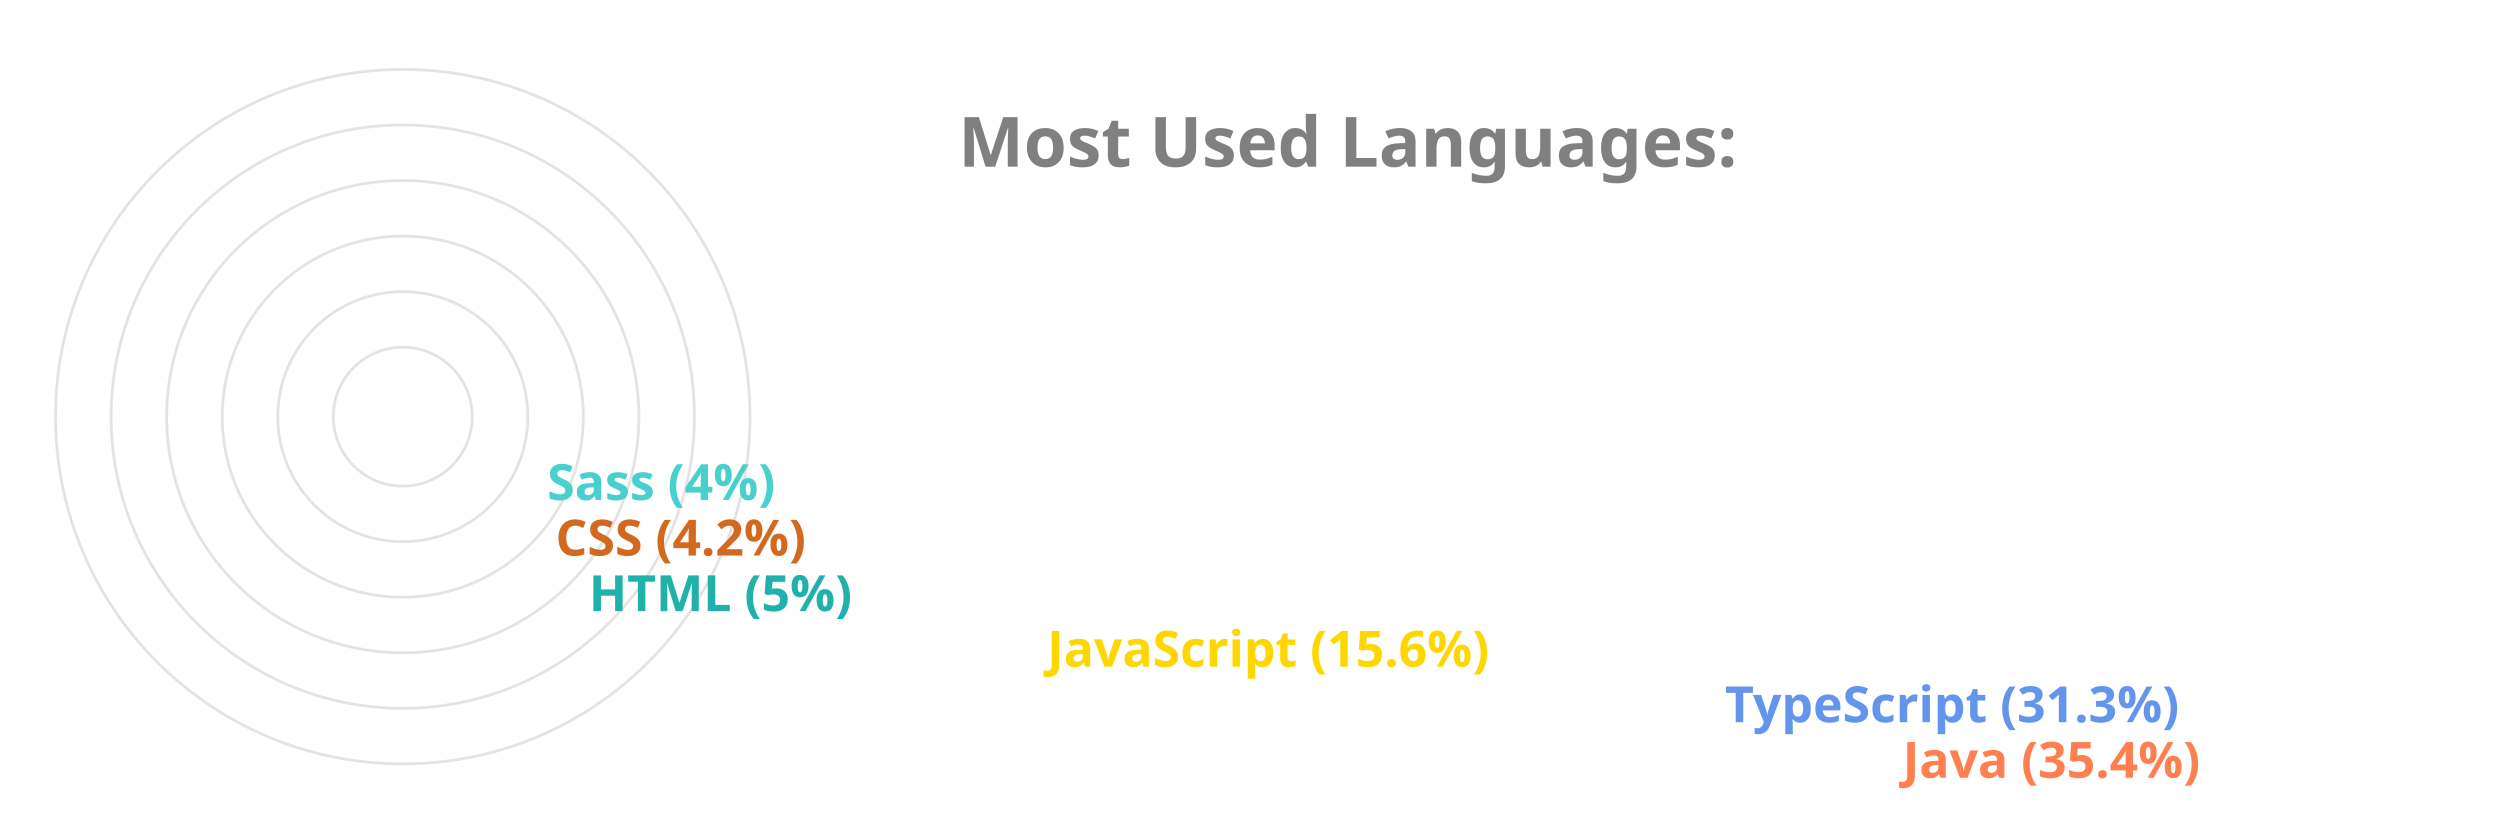
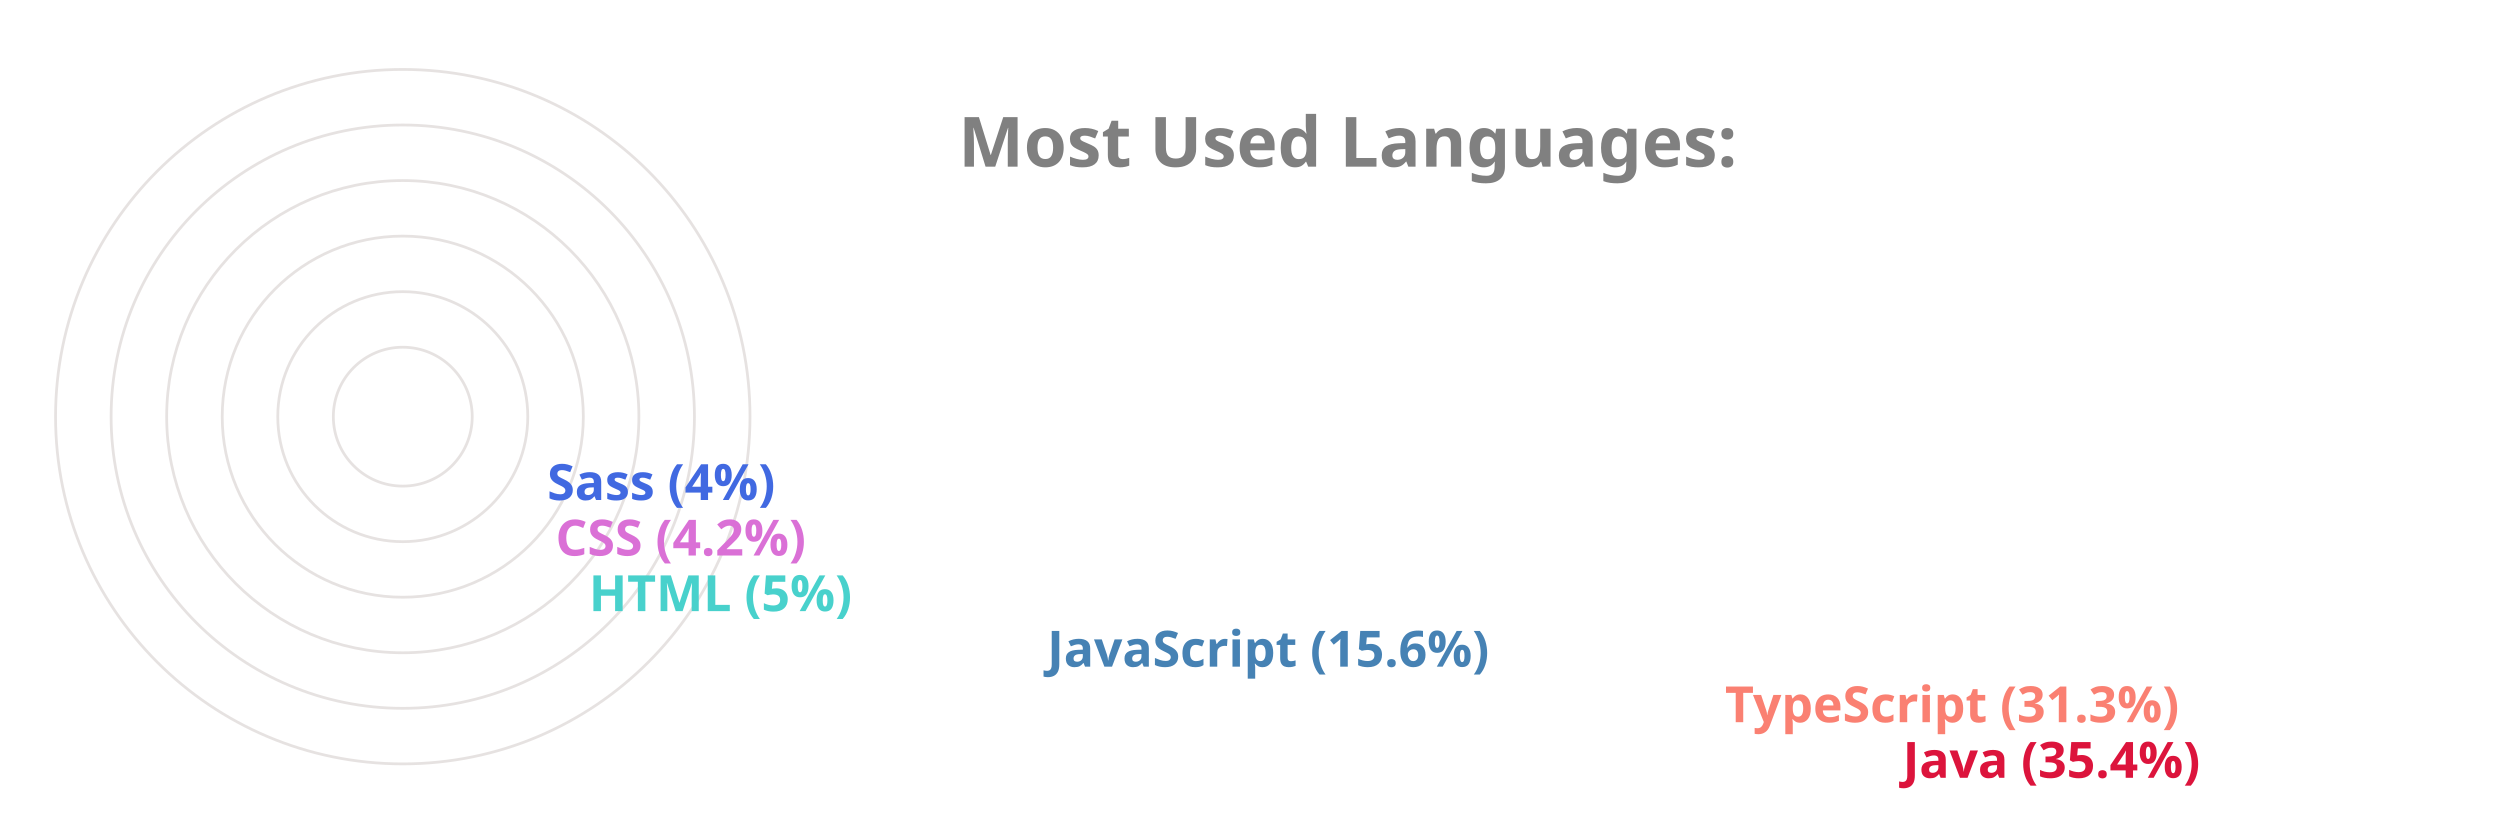
<svg xmlns="http://www.w3.org/2000/svg" viewBox="0 0 650 300" height="200px" width="600px">
  <style>
		.label {
			font: bold 25px sans-serif;
			color: #404040;
			-webkit-text-stroke: 1px white;
	  	}
		.name {
			font: bold 18px sans-serif;
			color: #404040;
	  	}

		.line {
			stroke-dasharray: 1000;
			stroke-dashoffset: 1000;
			animation: dash 3.5s ease-in-out forwards;	
			animation-iteration-count: infinite;
			animation-direction: alternate-reverse;
		}

		.path {
			stroke-dasharray: 1000;
			stroke-dashoffset: 1000;
			animation: dash 3.5s ease-in-out forwards;	
			animation-iteration-count: infinite;
			animation-direction: alternate-reverse;
		}
		  
		@keyframes dash {
			to {
				stroke-dashoffset: 0;
			}
		}

	</style>
  <g stroke="#E6E2E1" fill="none" stroke-width="1">
    <circle cx="20" cy="150" r="125" />
    <circle cx="20" cy="150" r="105" />
    <circle cx="20" cy="150" r="85" />
    <circle cx="20" cy="150" r="65" />
    <circle cx="20" cy="150" r="45" />
    <circle cx="20" cy="150" r="25" />
  </g>
  <g fill="none" stroke-width="20" class="line">
-     <line x2="550" y2="275" x1="20" y1="275" stroke="Coral" />
-     <line x2="486" y2="255" x1="20" y1="255" stroke="CornflowerBlue" />
-     <line x2="242" y2="235" x1="20" y1="235" stroke="Gold" />
-     <line x2="77" y2="215" x1="20" y1="215" stroke="LightSeaGreen" />
-     <line x2="65" y2="195" x1="20" y1="195" stroke="Chocolate" />
-     <line x2="62" y2="175" x1="20" y1="175" stroke="MediumTurquoise" />
+     <line x2="550" y2="275" x1="20" y1="275" stroke="Crimson" />
+     <line x2="486" y2="255" x1="20" y1="255" stroke="Salmon" />
+     <line x2="242" y2="235" x1="20" y1="235" stroke="SteelBlue" />
+     <line x2="77" y2="215" x1="20" y1="215" stroke="MediumTurquoise" />
+     <line x2="65" y2="195" x1="20" y1="195" stroke="Orchid" />
+     <line x2="62" y2="175" x1="20" y1="175" stroke="RoyalBlue" />
  </g>
  <g fill="none" stroke-width="20" stroke-linecap="round" class="path">
-     <path d="M 20 275 A 125 125 45 0 1 -82 78" stroke="Coral" />
-     <path d="M 20 255 A 105 105 45 0 1 -70 95" stroke="CornflowerBlue" />
-     <path d="M 20 235 A 85 85 45 0 1 -61 126" stroke="Gold" />
-     <path d="M 20 215 A 65 65 45 0 1 -44 144" stroke="LightSeaGreen" />
-     <path d="M 20 195 A 45 45 45 0 1 -24 146" stroke="Chocolate" />
-     <path d="M 20 175 A 25 25 45 0 1 -4 148" stroke="MediumTurquoise" />
+     <path d="M 20 275 A 125 125 45 0 1 -82 78" stroke="Crimson" />
+     <path d="M 20 255 A 105 105 45 0 1 -70 95" stroke="Salmon" />
+     <path d="M 20 235 A 85 85 45 0 1 -61 126" stroke="SteelBlue" />
+     <path d="M 20 215 A 65 65 45 0 1 -44 144" stroke="MediumTurquoise" />
+     <path d="M 20 195 A 45 45 45 0 1 -24 146" stroke="Orchid" />
+     <path d="M 20 175 A 25 25 45 0 1 -4 148" stroke="RoyalBlue" />
  </g>
  <g class="name">
-     <text x="560" y="280" fill="Coral">Java (35.4%)</text>
-     <text x="496" y="260" fill="CornflowerBlue">TypeScript (31.3%)</text>
-     <text x="252" y="240" fill="Gold">JavaScript (15.6%)</text>
-     <text x="87" y="220" fill="LightSeaGreen">HTML (5%)</text>
-     <text x="75" y="200" fill="Chocolate">CSS (4.2%)</text>
-     <text x="72" y="180" fill="MediumTurquoise">Sass (4%)</text>
+     <text x="560" y="280" fill="Crimson">Java (35.4%)</text>
+     <text x="496" y="260" fill="Salmon">TypeScript (31.3%)</text>
+     <text x="252" y="240" fill="SteelBlue">JavaScript (15.6%)</text>
+     <text x="87" y="220" fill="MediumTurquoise">HTML (5%)</text>
+     <text x="75" y="200" fill="Orchid">CSS (4.2%)</text>
+     <text x="72" y="180" fill="RoyalBlue">Sass (4%)</text>
  </g>
  <g class="label">
    <text x="220" y="60" fill="grey">Most Used Languages:</text>
  </g>
</svg>
